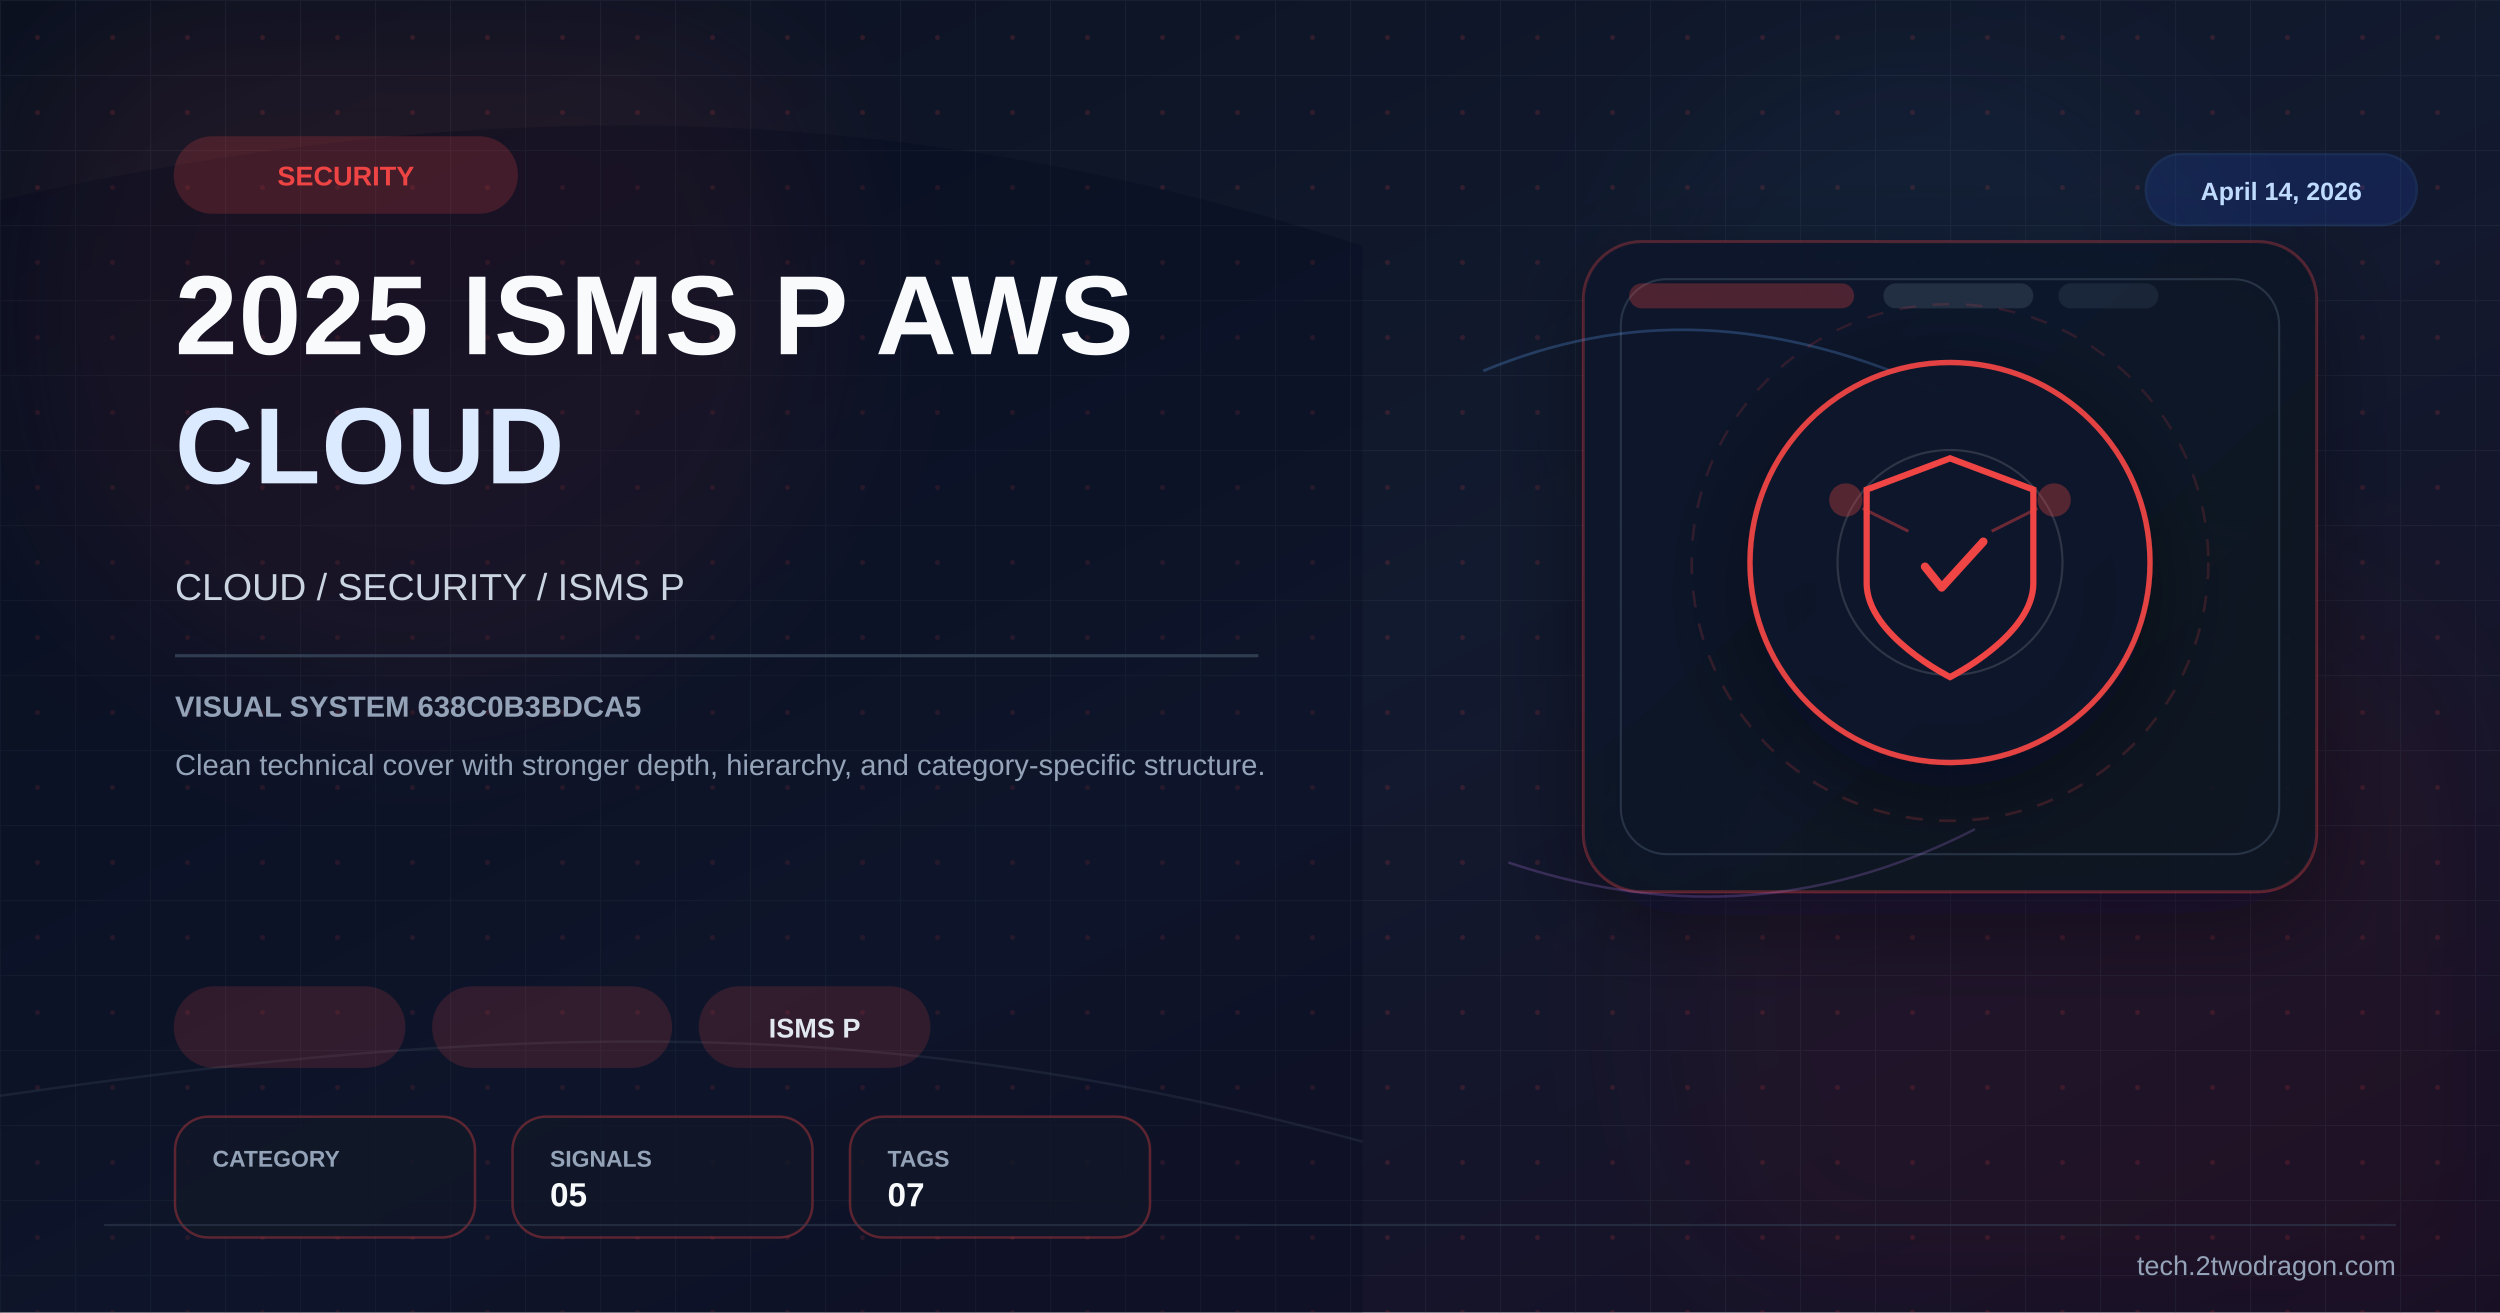
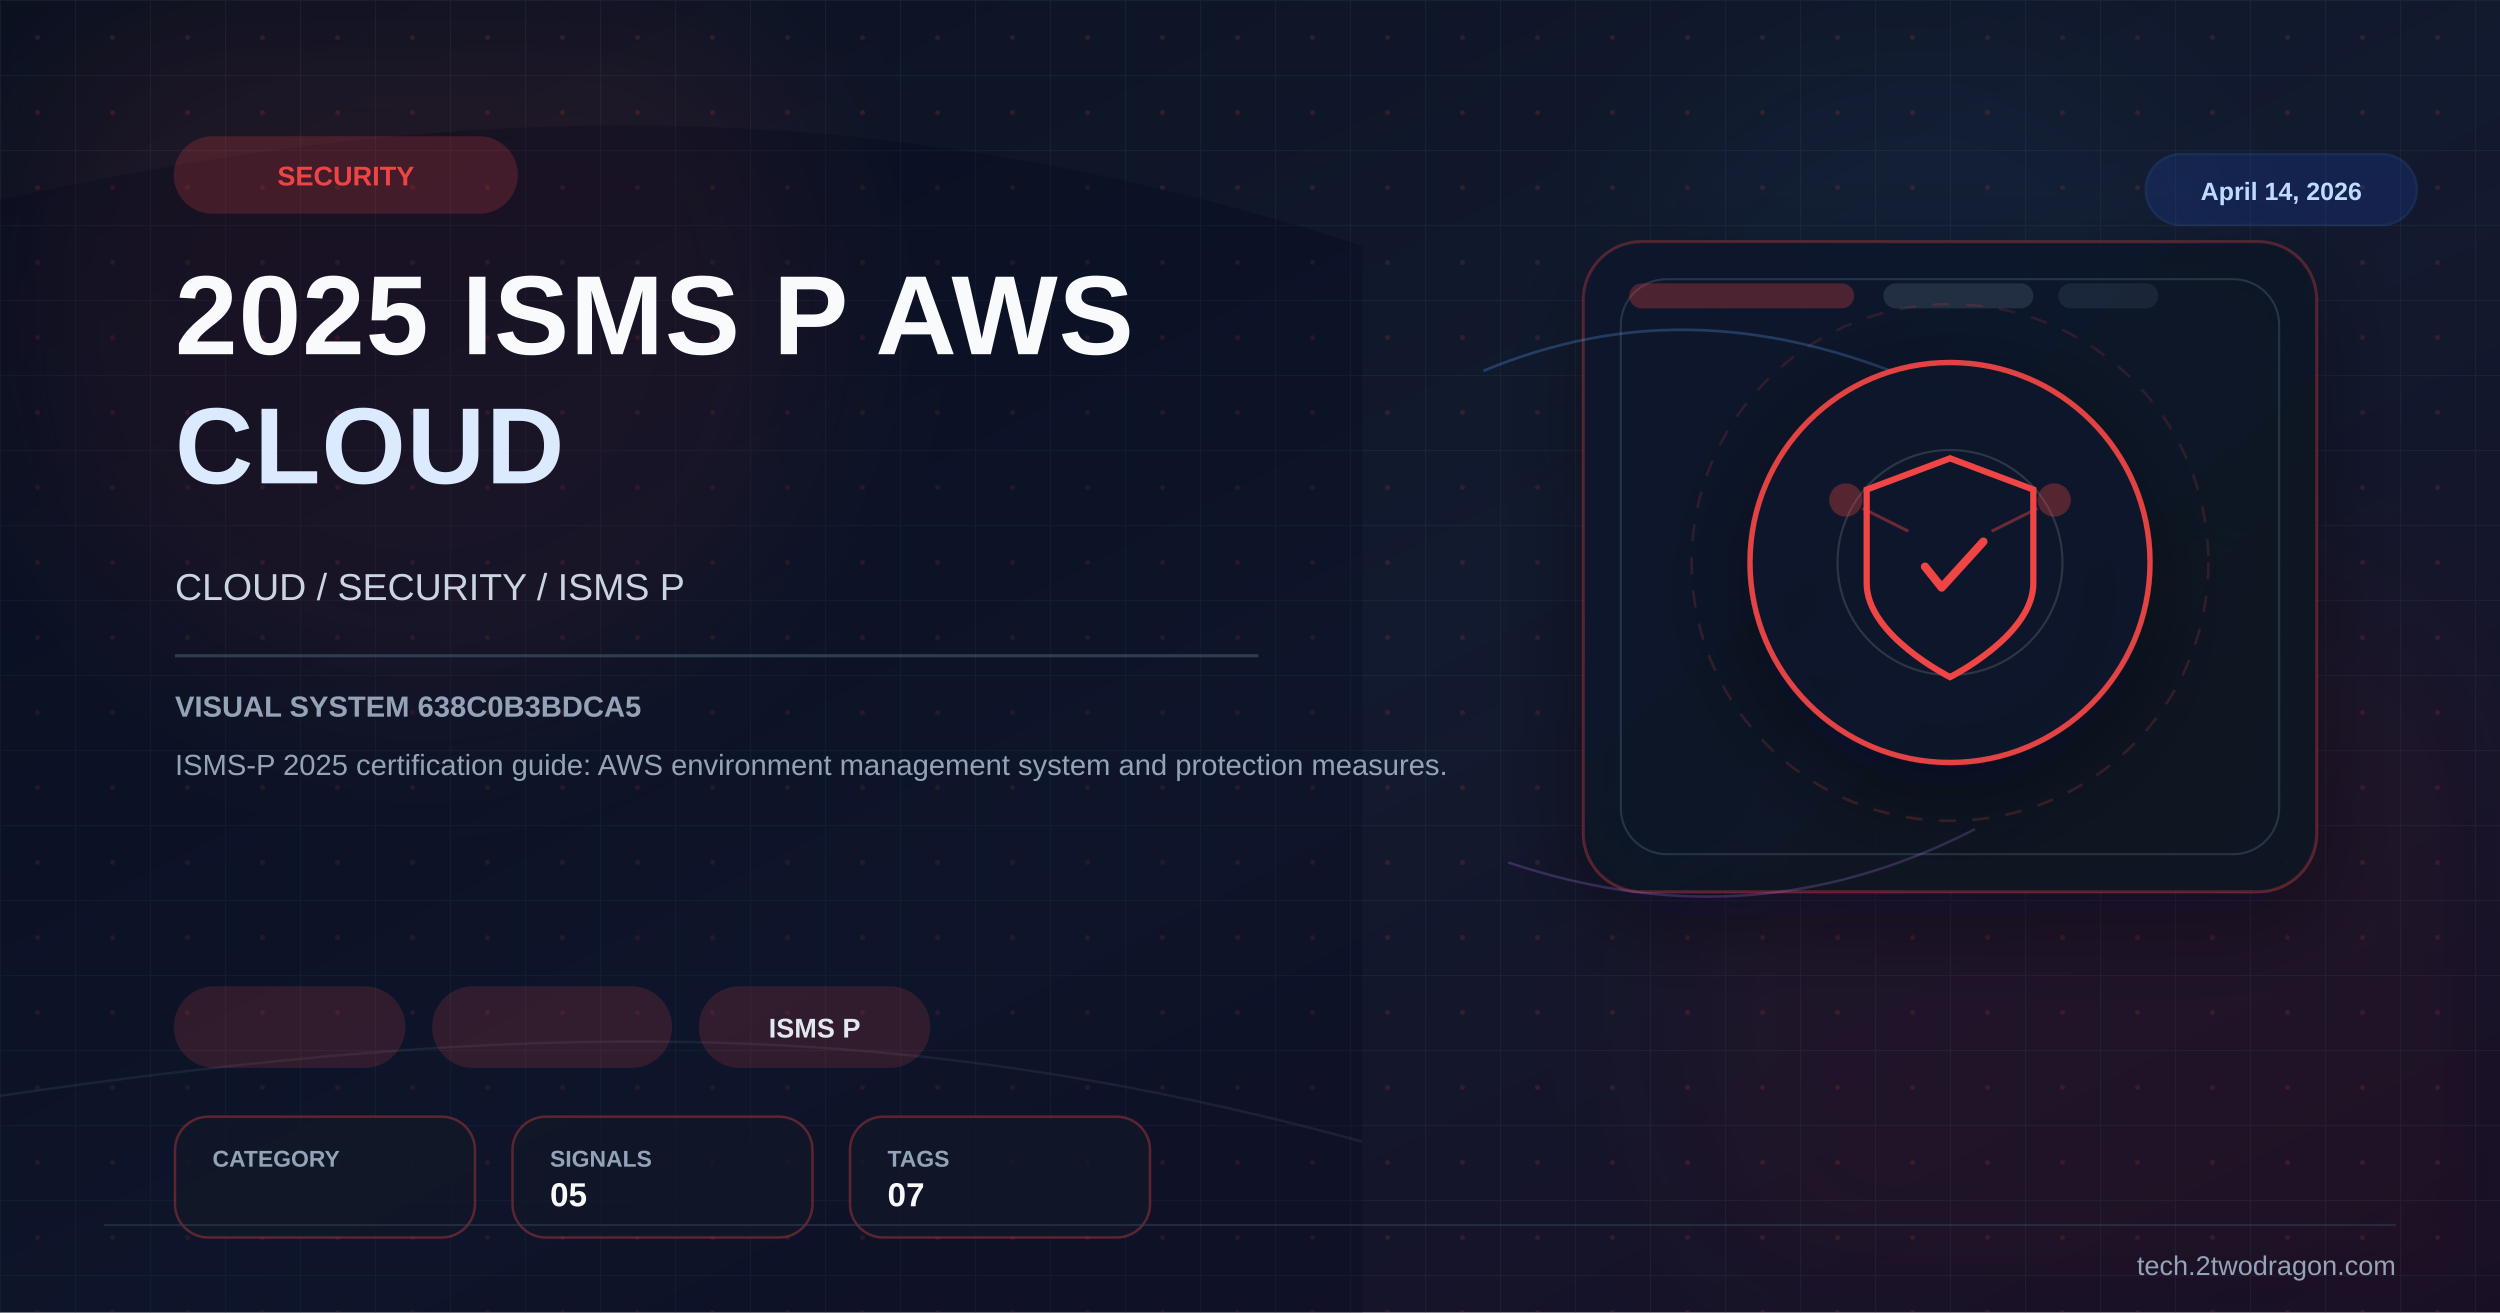
<svg xmlns="http://www.w3.org/2000/svg" viewBox="0 0 1200 630" width="1200" height="630">
  <defs>
    <linearGradient id="bg" x1="0%" y1="0%" x2="100%" y2="100%">
      <stop offset="0%" stop-color="#0b1120" />
      <stop offset="52%" stop-color="#121a2f" />
      <stop offset="100%" stop-color="#170f25" />
    </linearGradient>
    <linearGradient id="panel" x1="0%" y1="0%" x2="100%" y2="100%">
      <stop offset="0%" stop-color="#0f172a" stop-opacity="0.96" />
      <stop offset="100%" stop-color="#111827" stop-opacity="0.86" />
    </linearGradient>
    <pattern id="microGrid" x="0" y="0" width="36" height="36" patternUnits="userSpaceOnUse">
      <path d="M36 0H0V36" fill="none" stroke="#334155" stroke-width="1" opacity="0.25" />
      <circle cx="18" cy="18" r="1.2" fill="#ef4444" opacity="0.15" />
    </pattern>
    <filter id="glow" x="-40%" y="-40%" width="180%" height="180%">
      <feGaussianBlur stdDeviation="10" result="blur" />
      <feMerge>
        <feMergeNode in="blur" />
        <feMergeNode in="SourceGraphic" />
      </feMerge>
    </filter>
    <filter id="sg" x="-30%" y="-30%" width="160%" height="160%">
      <feGaussianBlur stdDeviation="36" />
    </filter>
    <filter id="shadow" x="-30%" y="-30%" width="180%" height="180%">
      <feDropShadow dx="0" dy="14" stdDeviation="22" flood-color="#020617" flood-opacity="0.42" />
    </filter>
  </defs>
  <rect width="1200" height="630" fill="url(#bg)" />
  <rect width="1200" height="630" fill="url(#microGrid)" />
  <circle cx="202" cy="150" r="190" fill="#ef4444" opacity="0.08" filter="url(#sg)" />
  <circle cx="1020" cy="486" r="220" fill="#991b1b" opacity="0.08" filter="url(#sg)" />
  <circle cx="920" cy="160" r="140" fill="#38bdf8" opacity="0.04" filter="url(#sg)" />
  <path d="M0 96 C224 46 426 44 654 118 L654 630 L0 630 Z" fill="#020617" opacity="0.24" />
  <path d="M0 526 C248 490 426 486 654 548" fill="none" stroke="#475569" stroke-width="1.2" opacity="0.22" />
  <rect x="760" y="116" width="352" height="312" rx="28" fill="url(#panel)" stroke="#ef4444" stroke-opacity="0.28" stroke-width="1.4" filter="url(#shadow)" />
  <rect x="778" y="134" width="316" height="276" rx="22" fill="none" stroke="#334155" stroke-opacity="0.7" stroke-width="1" />
  <rect x="782" y="136" width="108" height="12" rx="6" fill="#ef4444" opacity="0.28" />
  <rect x="904" y="136" width="72" height="12" rx="6" fill="#334155" opacity="0.55" />
  <rect x="988" y="136" width="48" height="12" rx="6" fill="#334155" opacity="0.35" />
  <path d="M712 178 C780 150 850 150 936 190" fill="none" stroke="#60a5fa" stroke-width="1.3" opacity="0.26" />
  <path d="M724 414 C796 438 870 438 948 398" fill="none" stroke="#c084fc" stroke-width="1.2" opacity="0.22" />
  <g transform="translate(936,270)" filter="url(#shadow)">
    <circle r="96" fill="#0f172a" stroke="#ef4444" stroke-width="2.6" opacity="0.94" />
    <circle r="124" fill="none" stroke="#ef4444" stroke-opacity="0.15" stroke-width="1.2" stroke-dasharray="8 8" />
    <circle r="54" fill="none" stroke="#e2e8f0" stroke-opacity="0.15" stroke-width="1" />
    <path d="M0,-50 L40,-35 L40,10 C40,35 0,55 0,55 C0,55 -40,35 -40,10 L-40,-35 Z" fill="none" stroke="#ef4444" stroke-width="3" />
    <path d="M-12,2 L-4,12 L16,-10" stroke="#ef4444" stroke-width="4" fill="none" stroke-linecap="round" stroke-linejoin="round" />
    <circle cx="-50" cy="-30" r="8" fill="#ef4444" opacity="0.3" />
    <circle cx="50" cy="-30" r="8" fill="#ef4444" opacity="0.3" />
    <line x1="-42" y1="-26" x2="-20" y2="-15" stroke="#ef4444" stroke-width="1.5" opacity="0.4" />
    <line x1="42" y1="-26" x2="20" y2="-15" stroke="#ef4444" stroke-width="1.5" opacity="0.4" />
  </g>
  <g transform="translate(84 66)">
    <rect width="164" height="36" rx="18" fill="#ef4444" opacity="0.2" stroke="#ef4444" stroke-width="1.2" />
    <text x="82" y="23" font-family="Arial,sans-serif" font-size="13" font-weight="700" fill="#ef4444" text-anchor="middle">SECURITY</text>
  </g>
  <text x="84" y="170" font-family="Arial,sans-serif" font-size="54" font-weight="700" fill="#f8fafc" letter-spacing="0.5">2025 ISMS P AWS</text>
  <text x="84" y="232" font-family="Arial,sans-serif" font-size="52" font-weight="700" fill="#dbeafe" letter-spacing="0.5">CLOUD</text>
  <text x="84" y="288" font-family="Arial,sans-serif" font-size="18" fill="#cbd5e1">CLOUD / SECURITY / ISMS P</text>
  <rect x="84" y="314" width="520" height="1.5" fill="#334155" opacity="0.9" />
  <text x="84" y="344" font-family="Arial,sans-serif" font-size="14" font-weight="700" fill="#94a3b8">VISUAL SYSTEM 638C0B3BDCA5</text>
-   <text x="84" y="372" font-family="Arial,sans-serif" font-size="14" fill="#94a3b8">Clean technical cover with stronger depth, hierarchy, and category-specific structure.</text>
+   <text x="84" y="372" font-family="Arial,sans-serif" font-size="14" fill="#94a3b8">ISMS-P 2025 certification guide: AWS environment management system and protection measures.</text>
  <g transform="translate(84 474)">
    <rect width="110" height="38" rx="19" fill="#ef4444" opacity="0.16" stroke="#ef4444" stroke-width="1.2" />
  </g>
  <g transform="translate(208 474)">
    <rect width="114" height="38" rx="19" fill="#ef4444" opacity="0.16" stroke="#ef4444" stroke-width="1.2" />
  </g>
  <g transform="translate(336 474)">
    <rect width="110" height="38" rx="19" fill="#ef4444" opacity="0.16" stroke="#ef4444" stroke-width="1.2" />
    <text x="55.0" y="24" font-family="Arial,sans-serif" font-size="13" font-weight="700" fill="#e2e8f0" text-anchor="middle">ISMS P</text>
  </g>
  <g transform="translate(84 536)">
    <rect width="144" height="58" rx="16" fill="#111827" fill-opacity="0.78" stroke="#ef4444" stroke-opacity="0.35" stroke-width="1.2" />
    <text x="18" y="24" font-family="Arial,sans-serif" font-size="11" font-weight="700" fill="#94a3b8">CATEGORY</text>
  </g>
  <g transform="translate(246 536)">
    <rect width="144" height="58" rx="16" fill="#111827" fill-opacity="0.78" stroke="#ef4444" stroke-opacity="0.35" stroke-width="1.2" />
    <text x="18" y="24" font-family="Arial,sans-serif" font-size="11" font-weight="700" fill="#94a3b8">SIGNALS</text>
    <text x="18" y="43" font-family="Arial,sans-serif" font-size="16" font-weight="700" fill="#f8fafc">05</text>
  </g>
  <g transform="translate(408 536)">
    <rect width="144" height="58" rx="16" fill="#111827" fill-opacity="0.78" stroke="#ef4444" stroke-opacity="0.35" stroke-width="1.2" />
    <text x="18" y="24" font-family="Arial,sans-serif" font-size="11" font-weight="700" fill="#94a3b8">TAGS</text>
    <text x="18" y="43" font-family="Arial,sans-serif" font-size="16" font-weight="700" fill="#f8fafc">07</text>
  </g>
  <g transform="translate(1030 74)">
    <rect width="130" height="34" rx="17" fill="#1d4ed8" opacity="0.18" stroke="#3b82f6" stroke-width="1.2" />
    <text x="65" y="22" font-family="Arial,sans-serif" font-size="12" font-weight="700" fill="#bfdbfe" text-anchor="middle">April 14, 2026</text>
  </g>
  <line x1="50" y1="588" x2="1150" y2="588" stroke="#334155" stroke-width="1" opacity="0.5" />
  <text x="1150" y="612" font-family="Arial,sans-serif" font-size="13" fill="#94a3b8" text-anchor="end">tech.2twodragon.com</text>
</svg>
